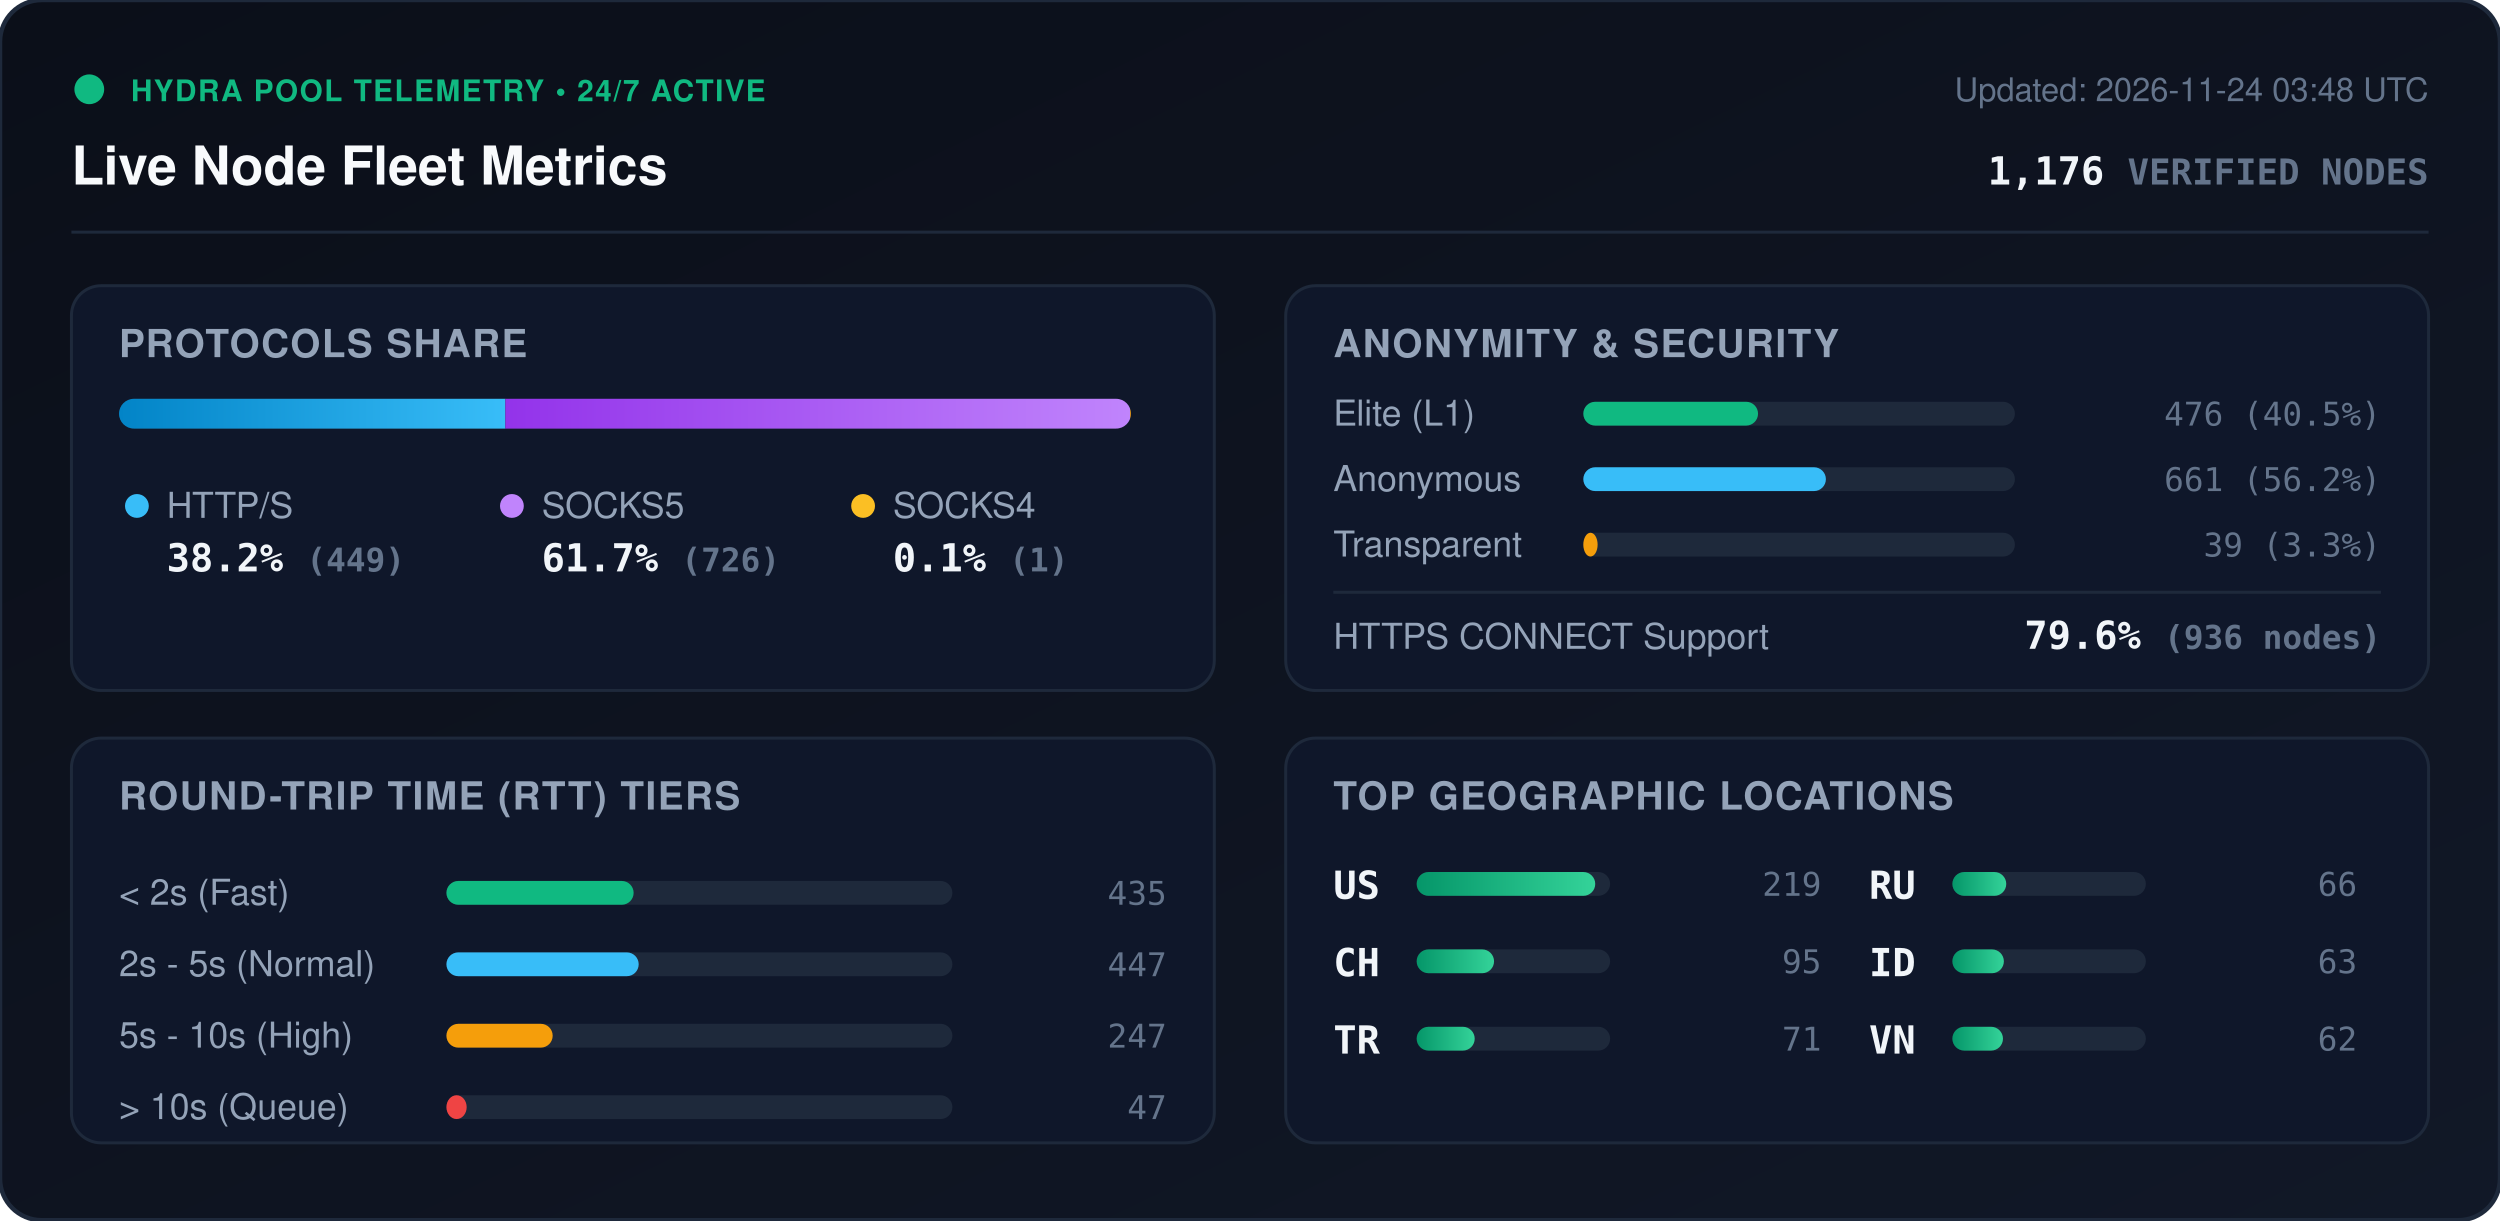
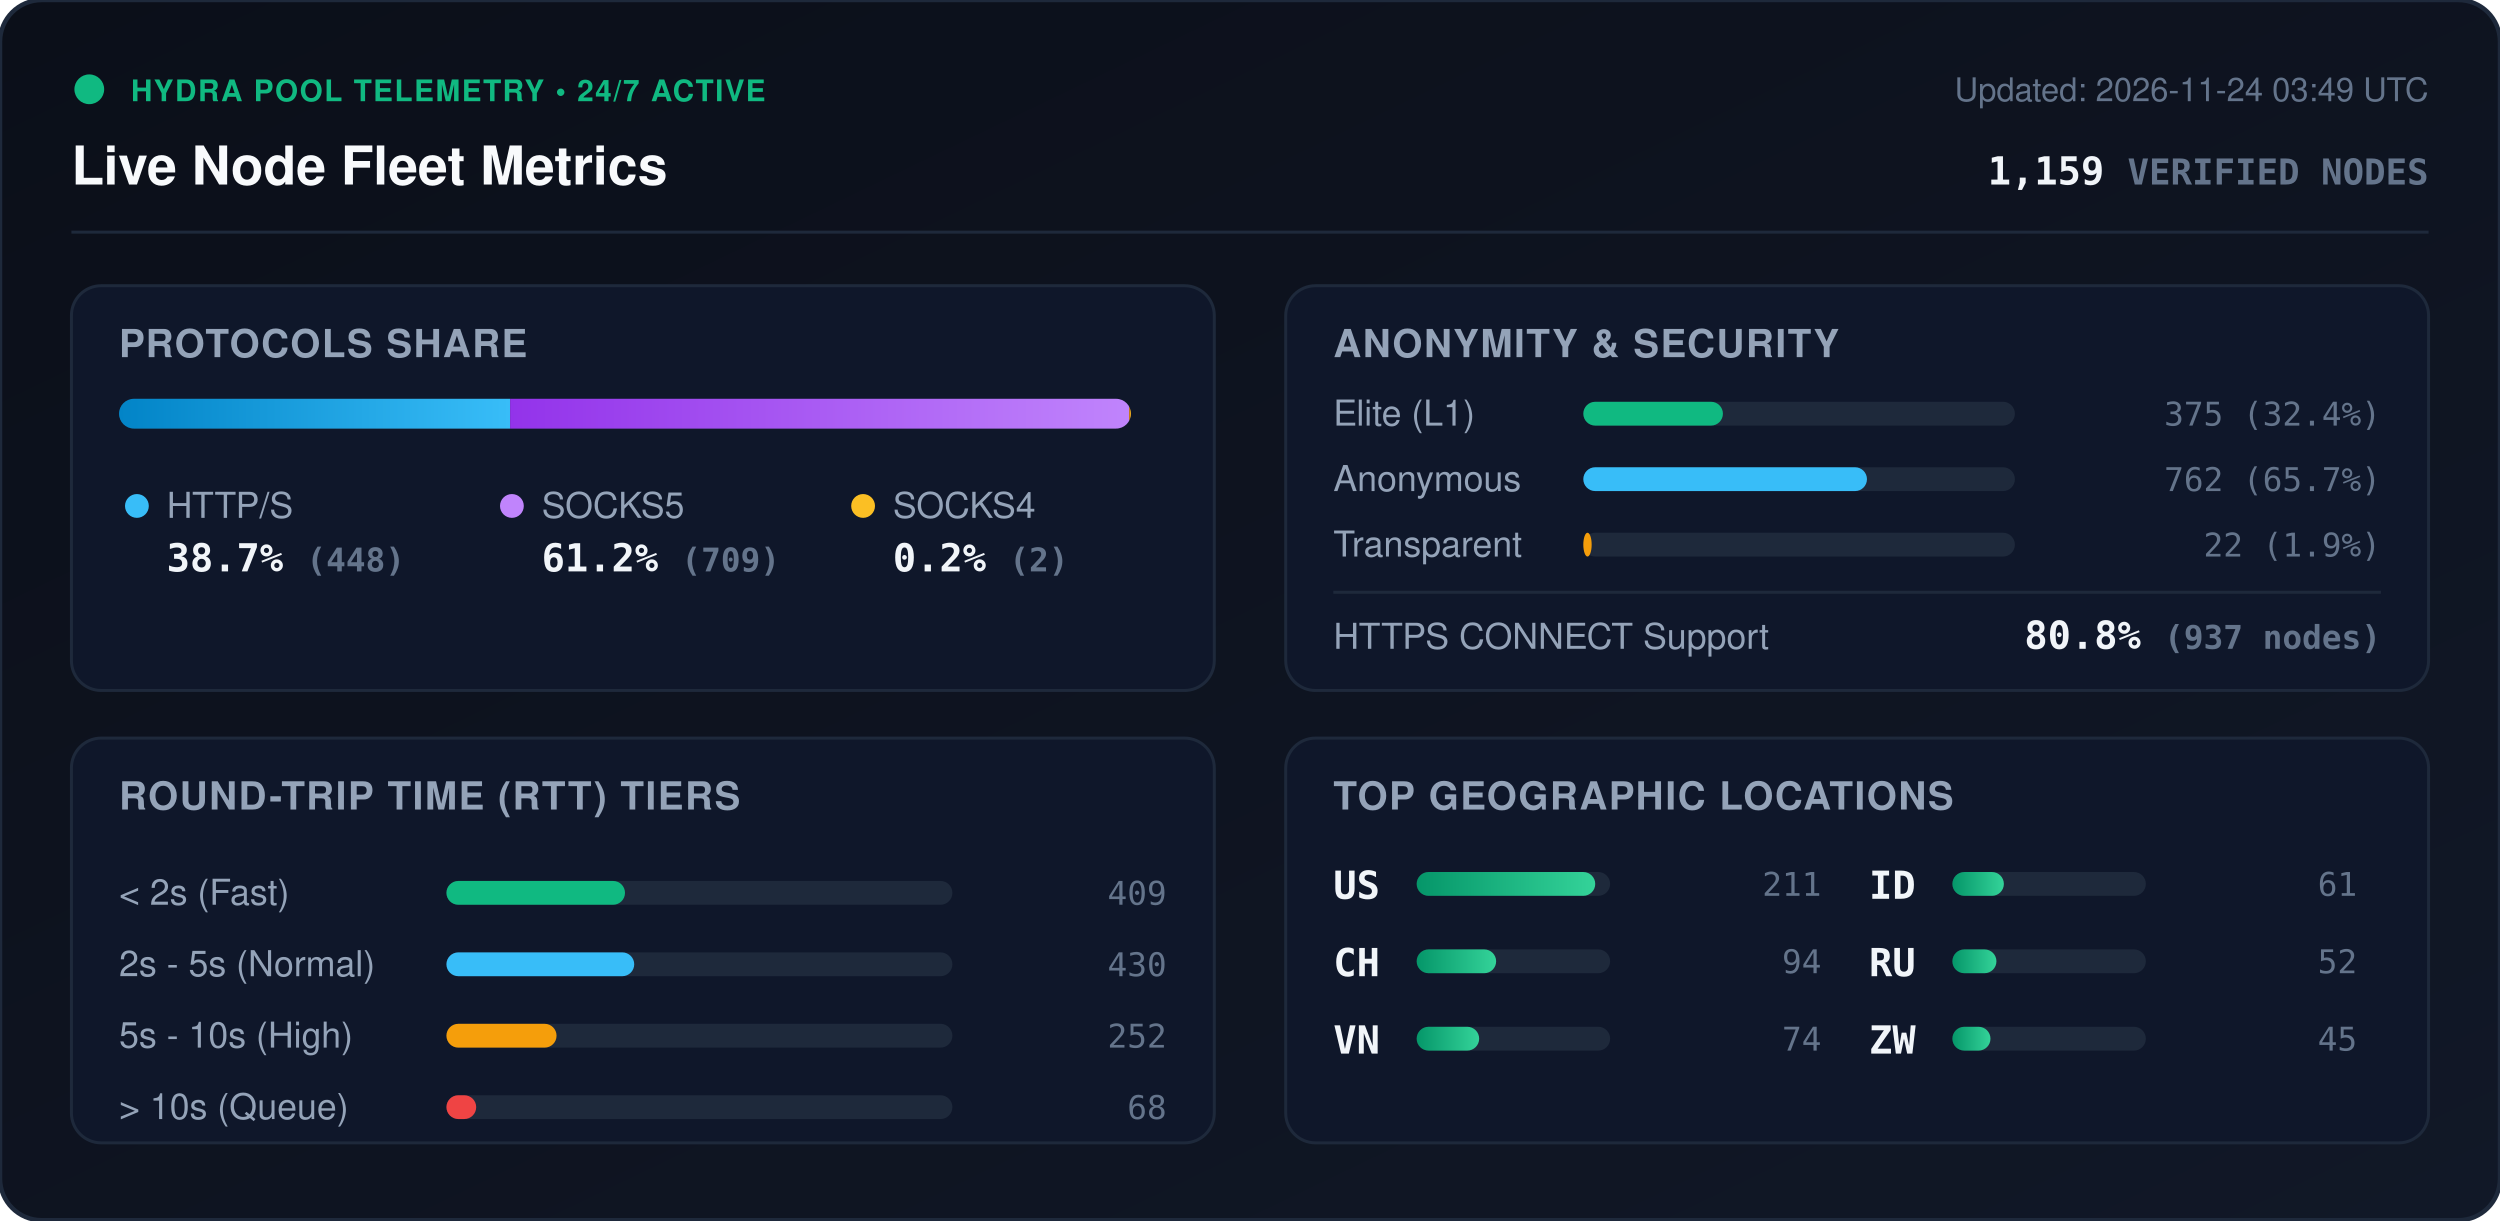
<svg xmlns="http://www.w3.org/2000/svg" viewBox="0 0 840 410" width="840" height="410" style="max-width: 100%; height: auto;">
  <defs>
    <linearGradient id="bg" x1="0%" y1="0%" x2="100%" y2="100%">
      <stop offset="0%" stop-color="#0b0f19" />
      <stop offset="100%" stop-color="#111827" />
    </linearGradient>
    <linearGradient id="bar-http" x1="0%" y1="0%" x2="100%" y2="0%">
      <stop offset="0%" stop-color="#0284c7" />
      <stop offset="100%" stop-color="#38bdf8" />
    </linearGradient>
    <linearGradient id="bar-socks5" x1="0%" y1="0%" x2="100%" y2="0%">
      <stop offset="0%" stop-color="#9333ea" />
      <stop offset="100%" stop-color="#c084fc" />
    </linearGradient>
    <linearGradient id="bar-socks4" x1="0%" y1="0%" x2="100%" y2="0%">
      <stop offset="0%" stop-color="#d97706" />
      <stop offset="100%" stop-color="#fbbf24" />
    </linearGradient>
    <linearGradient id="bar-green" x1="0%" y1="0%" x2="100%" y2="0%">
      <stop offset="0%" stop-color="#059669" />
      <stop offset="100%" stop-color="#34d399" />
    </linearGradient>
    <clipPath id="prog-track-clip">
      <rect width="340.0" height="10" rx="5" />
    </clipPath>
    <style>
      .title { font: 700 18px -apple-system, BlinkMacSystemFont, 'Segoe UI', Helvetica, Arial, sans-serif; fill: #f8fafc; }
      .sub { font: 500 11px -apple-system, BlinkMacSystemFont, 'Segoe UI', Helvetica, Arial, sans-serif; fill: #64748b; }
      .section-hdr { font: 600 13px -apple-system, BlinkMacSystemFont, 'Segoe UI', Helvetica, Arial, sans-serif; fill: #94a3b8; letter-spacing: 0.5px; }
      .metric-val { font: 700 13px -apple-system, BlinkMacSystemFont, 'Segoe UI', Helvetica, Arial, sans-serif; fill: #f1f5f9; }
      .metric-lbl { font: 500 12px -apple-system, BlinkMacSystemFont, 'Segoe UI', Helvetica, Arial, sans-serif; fill: #94a3b8; }
      .badge-txt { font: 700 10px -apple-system, BlinkMacSystemFont, 'Segoe UI', Helvetica, Arial, sans-serif; fill: #10b981; letter-spacing: 0.5px; }
      .mono { font-family: ui-monospace, SFMono-Regular, Menlo, Monaco, Consolas, monospace; }
      .pulse { animation: beacon 2s infinite ease-in-out; }
      @keyframes beacon { 0%, 100% { opacity: 1; } 50% { opacity: 0.35; } }
    </style>
  </defs>
  <rect width="840" height="410" rx="14" fill="url(#bg)" stroke="#1e293b" stroke-width="1.5" />
  <g transform="translate(24, 24)">
    <circle cx="6" cy="6" r="5" fill="#10b981" class="pulse" />
    <text x="20" y="10" class="badge-txt">HYDRA POOL TELEMETRY • 24/7 ACTIVE</text>
    <text x="0" y="38" class="title">Live Node Fleet Metrics</text>
-     <text x="792" y="10" text-anchor="end" class="sub">Updated: 2026-11-24 03:48 UTC</text>
-     <text x="792" y="38" text-anchor="end" class="metric-val mono" fill="#38bdf8">1,176 <tspan font-size="12" fill="#64748b">VERIFIED NODES</tspan>
+     <text x="792" y="10" text-anchor="end" class="sub">Updated: 2026-11-24 03:49 UTC</text>
+     <text x="792" y="38" text-anchor="end" class="metric-val mono" fill="#38bdf8">1,159 <tspan font-size="12" fill="#64748b">VERIFIED NODES</tspan>
    </text>
  </g>
  <line x1="24" y1="78" x2="816" y2="78" stroke="#1e293b" stroke-width="1" />
  <g transform="translate(24, 96)">
    <rect width="384" height="136" rx="10" fill="#0f172a" stroke="#1e293b" />
    <text x="16" y="24" class="section-hdr">PROTOCOLS SHARE</text>
    <g transform="translate(16, 38)">
      <rect width="340.0" height="10" rx="5" fill="#1e293b" />
      <g clip-path="url(#prog-track-clip)">
-         <rect x="0" width="129.8" height="10" fill="url(#bar-http)" />
-         <rect x="129.8" width="209.9" height="10" fill="url(#bar-socks5)" />
-         <rect x="339.7" width="0.3" height="10" fill="url(#bar-socks4)" />
+         <rect x="0" width="131.4" height="10" fill="url(#bar-http)" />
+         <rect x="131.4" width="208.0" height="10" fill="url(#bar-socks5)" />
+         <rect x="339.4" width="0.6" height="10" fill="url(#bar-socks4)" />
      </g>
    </g>
    <g transform="translate(16, 68)">
      <circle cx="6" cy="6" r="4" fill="#38bdf8" />
      <text x="16" y="10" class="metric-lbl">HTTP/S</text>
-       <text x="16" y="28" class="metric-val mono">38.2% <tspan font-size="11" fill="#64748b">(449)</tspan>
+       <text x="16" y="28" class="metric-val mono">38.7% <tspan font-size="11" fill="#64748b">(448)</tspan>
      </text>
      <circle cx="132" cy="6" r="4" fill="#c084fc" />
      <text x="142" y="10" class="metric-lbl">SOCKS5</text>
-       <text x="142" y="28" class="metric-val mono">61.7% <tspan font-size="11" fill="#64748b">(726)</tspan>
+       <text x="142" y="28" class="metric-val mono">61.2% <tspan font-size="11" fill="#64748b">(709)</tspan>
      </text>
      <circle cx="250" cy="6" r="4" fill="#fbbf24" />
      <text x="260" y="10" class="metric-lbl">SOCKS4</text>
-       <text x="260" y="28" class="metric-val mono">0.1% <tspan font-size="11" fill="#64748b">(1)</tspan>
+       <text x="260" y="28" class="metric-val mono">0.2% <tspan font-size="11" fill="#64748b">(2)</tspan>
      </text>
    </g>
  </g>
  <g transform="translate(432, 96)">
    <rect width="384" height="136" rx="10" fill="#0f172a" stroke="#1e293b" />
    <text x="16" y="24" class="section-hdr">ANONYMITY &amp; SECURITY</text>
    <text x="16" y="47" class="metric-lbl">Elite (L1)</text>
    <rect x="100" y="39" width="145.0" height="8" rx="4" fill="#1e293b" />
-     <rect x="100" y="39" width="58.7" height="8" rx="4" fill="#10b981" />
-     <text x="368" y="47" text-anchor="end" class="mono sub" fill="#e2e8f0">476 (40.5%)</text>
+     <rect x="100" y="39" width="46.9" height="8" rx="4" fill="#10b981" />
+     <text x="368" y="47" text-anchor="end" class="mono sub" fill="#e2e8f0">375 (32.4%)</text>
    <text x="16" y="69" class="metric-lbl">Anonymous</text>
    <rect x="100" y="61" width="145.0" height="8" rx="4" fill="#1e293b" />
-     <rect x="100" y="61" width="81.5" height="8" rx="4" fill="#38bdf8" />
-     <text x="368" y="69" text-anchor="end" class="mono sub" fill="#e2e8f0">661 (56.2%)</text>
+     <rect x="100" y="61" width="95.3" height="8" rx="4" fill="#38bdf8" />
+     <text x="368" y="69" text-anchor="end" class="mono sub" fill="#e2e8f0">762 (65.7%)</text>
    <text x="16" y="91" class="metric-lbl">Transparent</text>
    <rect x="100" y="83" width="145.0" height="8" rx="4" fill="#1e293b" />
-     <rect x="100" y="83" width="4.8" height="8" rx="4" fill="#f59e0b" />
-     <text x="368" y="91" text-anchor="end" class="mono sub" fill="#e2e8f0">39 (3.3%)</text>
+     <rect x="100" y="83" width="2.8" height="8" rx="4" fill="#f59e0b" />
+     <text x="368" y="91" text-anchor="end" class="mono sub" fill="#e2e8f0">22 (1.9%)</text>
    <line x1="16" y1="103" x2="368" y2="103" stroke="#1e293b" stroke-width="1" />
    <text x="16" y="122" class="metric-lbl">HTTPS CONNECT Support</text>
-     <text x="368" y="122" text-anchor="end" class="metric-val mono" fill="#34d399">79.6% <tspan font-size="11" fill="#64748b">(936 nodes)</tspan>
+     <text x="368" y="122" text-anchor="end" class="metric-val mono" fill="#34d399">80.8% <tspan font-size="11" fill="#64748b">(937 nodes)</tspan>
    </text>
  </g>
  <g transform="translate(24, 248)">
    <rect width="384" height="136" rx="10" fill="#0f172a" stroke="#1e293b" />
    <text x="16" y="24" class="section-hdr">ROUND-TRIP TIME (RTT) TIERS</text>
    <g transform="translate(16, 42)">
      <text x="0" y="14" class="metric-lbl">&lt; 2s (Fast)</text>
      <rect x="110" y="6" width="170" height="8" rx="4" fill="#1e293b" />
-       <rect x="110" y="6" width="62.9" height="8" rx="4" fill="#10b981" />
-       <text x="352" y="14" text-anchor="end" class="mono sub">435</text>
+       <rect x="110" y="6" width="60.0" height="8" rx="4" fill="#10b981" />
+       <text x="352" y="14" text-anchor="end" class="mono sub">409</text>
      <text x="0" y="38" class="metric-lbl">2s - 5s (Normal)</text>
      <rect x="110" y="30" width="170" height="8" rx="4" fill="#1e293b" />
-       <rect x="110" y="30" width="64.6" height="8" rx="4" fill="#38bdf8" />
-       <text x="352" y="38" text-anchor="end" class="mono sub">447</text>
+       <rect x="110" y="30" width="63.1" height="8" rx="4" fill="#38bdf8" />
+       <text x="352" y="38" text-anchor="end" class="mono sub">430</text>
      <text x="0" y="62" class="metric-lbl">5s - 10s (High)</text>
      <rect x="110" y="54" width="170" height="8" rx="4" fill="#1e293b" />
-       <rect x="110" y="54" width="35.7" height="8" rx="4" fill="#f59e0b" />
-       <text x="352" y="62" text-anchor="end" class="mono sub">247</text>
+       <rect x="110" y="54" width="37.0" height="8" rx="4" fill="#f59e0b" />
+       <text x="352" y="62" text-anchor="end" class="mono sub">252</text>
      <text x="0" y="86" class="metric-lbl">&gt; 10s (Queue)</text>
      <rect x="110" y="78" width="170" height="8" rx="4" fill="#1e293b" />
-       <rect x="110" y="78" width="6.8" height="8" rx="4" fill="#ef4444" />
-       <text x="352" y="86" text-anchor="end" class="mono sub">47</text>
+       <rect x="110" y="78" width="10.0" height="8" rx="4" fill="#ef4444" />
+       <text x="352" y="86" text-anchor="end" class="mono sub">68</text>
    </g>
  </g>
  <g transform="translate(432, 248)">
    <rect width="384" height="136" rx="10" fill="#0f172a" stroke="#1e293b" />
    <text x="16" y="24" class="section-hdr">TOP GEOGRAPHIC LOCATIONS</text>
    <g transform="translate(16, 42)">
      <g transform="translate(0, 0)">
        <text x="0" y="12" class="mono metric-val" font-size="12">US</text>
        <rect x="28" y="3" width="65" height="8" rx="4" fill="#1e293b" />
        <rect x="28" y="3" width="60.0" height="8" rx="4" fill="url(#bar-green)" />
-         <text x="164" y="11" text-anchor="end" class="mono sub">219</text>
+         <text x="164" y="11" text-anchor="end" class="mono sub">211</text>
      </g>
      <g transform="translate(0, 26)">
        <text x="0" y="12" class="mono metric-val" font-size="12">CH</text>
        <rect x="28" y="3" width="65" height="8" rx="4" fill="#1e293b" />
-         <rect x="28" y="3" width="26.0" height="8" rx="4" fill="url(#bar-green)" />
-         <text x="164" y="11" text-anchor="end" class="mono sub">95</text>
+         <rect x="28" y="3" width="26.7" height="8" rx="4" fill="url(#bar-green)" />
+         <text x="164" y="11" text-anchor="end" class="mono sub">94</text>
      </g>
      <g transform="translate(0, 52)">
-         <text x="0" y="12" class="mono metric-val" font-size="12">TR</text>
+         <text x="0" y="12" class="mono metric-val" font-size="12">VN</text>
        <rect x="28" y="3" width="65" height="8" rx="4" fill="#1e293b" />
-         <rect x="28" y="3" width="19.5" height="8" rx="4" fill="url(#bar-green)" />
-         <text x="164" y="11" text-anchor="end" class="mono sub">71</text>
+         <rect x="28" y="3" width="21.0" height="8" rx="4" fill="url(#bar-green)" />
+         <text x="164" y="11" text-anchor="end" class="mono sub">74</text>
      </g>
      <g transform="translate(180, 0)">
-         <text x="0" y="12" class="mono metric-val" font-size="12">RU</text>
-         <rect x="28" y="3" width="65" height="8" rx="4" fill="#1e293b" />
-         <rect x="28" y="3" width="18.1" height="8" rx="4" fill="url(#bar-green)" />
-         <text x="164" y="11" text-anchor="end" class="mono sub">66</text>
-       </g>
-       <g transform="translate(180, 26)">
        <text x="0" y="12" class="mono metric-val" font-size="12">ID</text>
        <rect x="28" y="3" width="65" height="8" rx="4" fill="#1e293b" />
        <rect x="28" y="3" width="17.3" height="8" rx="4" fill="url(#bar-green)" />
-         <text x="164" y="11" text-anchor="end" class="mono sub">63</text>
+         <text x="164" y="11" text-anchor="end" class="mono sub">61</text>
+       </g>
+       <g transform="translate(180, 26)">
+         <text x="0" y="12" class="mono metric-val" font-size="12">RU</text>
+         <rect x="28" y="3" width="65" height="8" rx="4" fill="#1e293b" />
+         <rect x="28" y="3" width="14.8" height="8" rx="4" fill="url(#bar-green)" />
+         <text x="164" y="11" text-anchor="end" class="mono sub">52</text>
      </g>
      <g transform="translate(180, 52)">
-         <text x="0" y="12" class="mono metric-val" font-size="12">VN</text>
+         <text x="0" y="12" class="mono metric-val" font-size="12">ZW</text>
        <rect x="28" y="3" width="65" height="8" rx="4" fill="#1e293b" />
-         <rect x="28" y="3" width="17.0" height="8" rx="4" fill="url(#bar-green)" />
-         <text x="164" y="11" text-anchor="end" class="mono sub">62</text>
+         <rect x="28" y="3" width="12.8" height="8" rx="4" fill="url(#bar-green)" />
+         <text x="164" y="11" text-anchor="end" class="mono sub">45</text>
      </g>
    </g>
  </g>
</svg>
